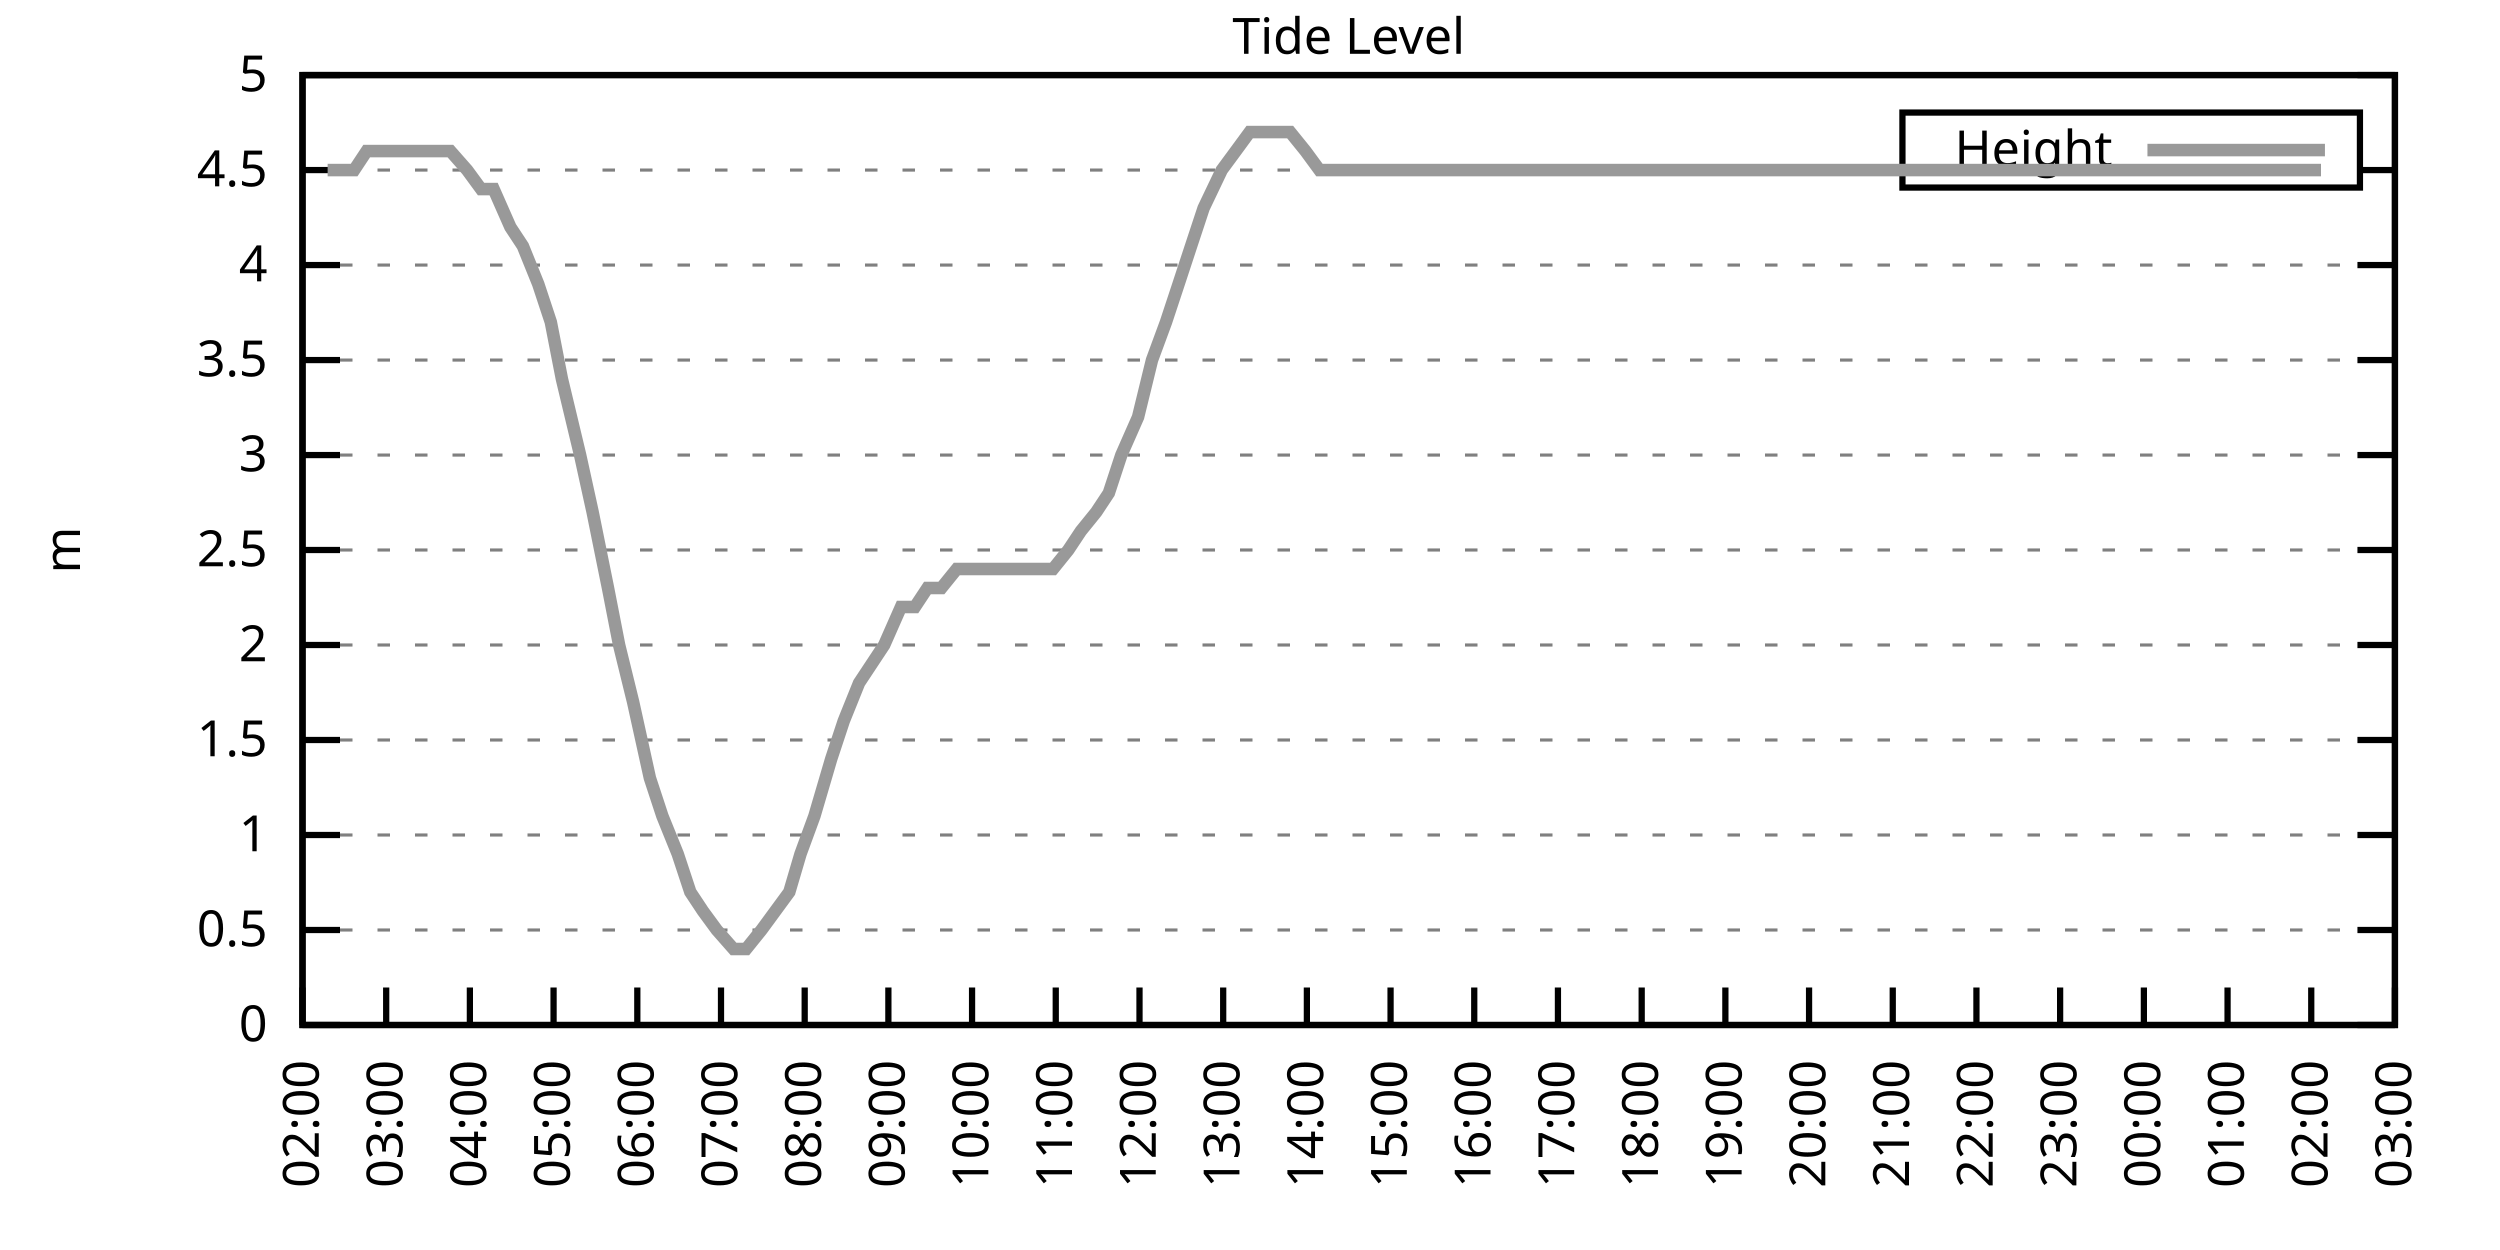
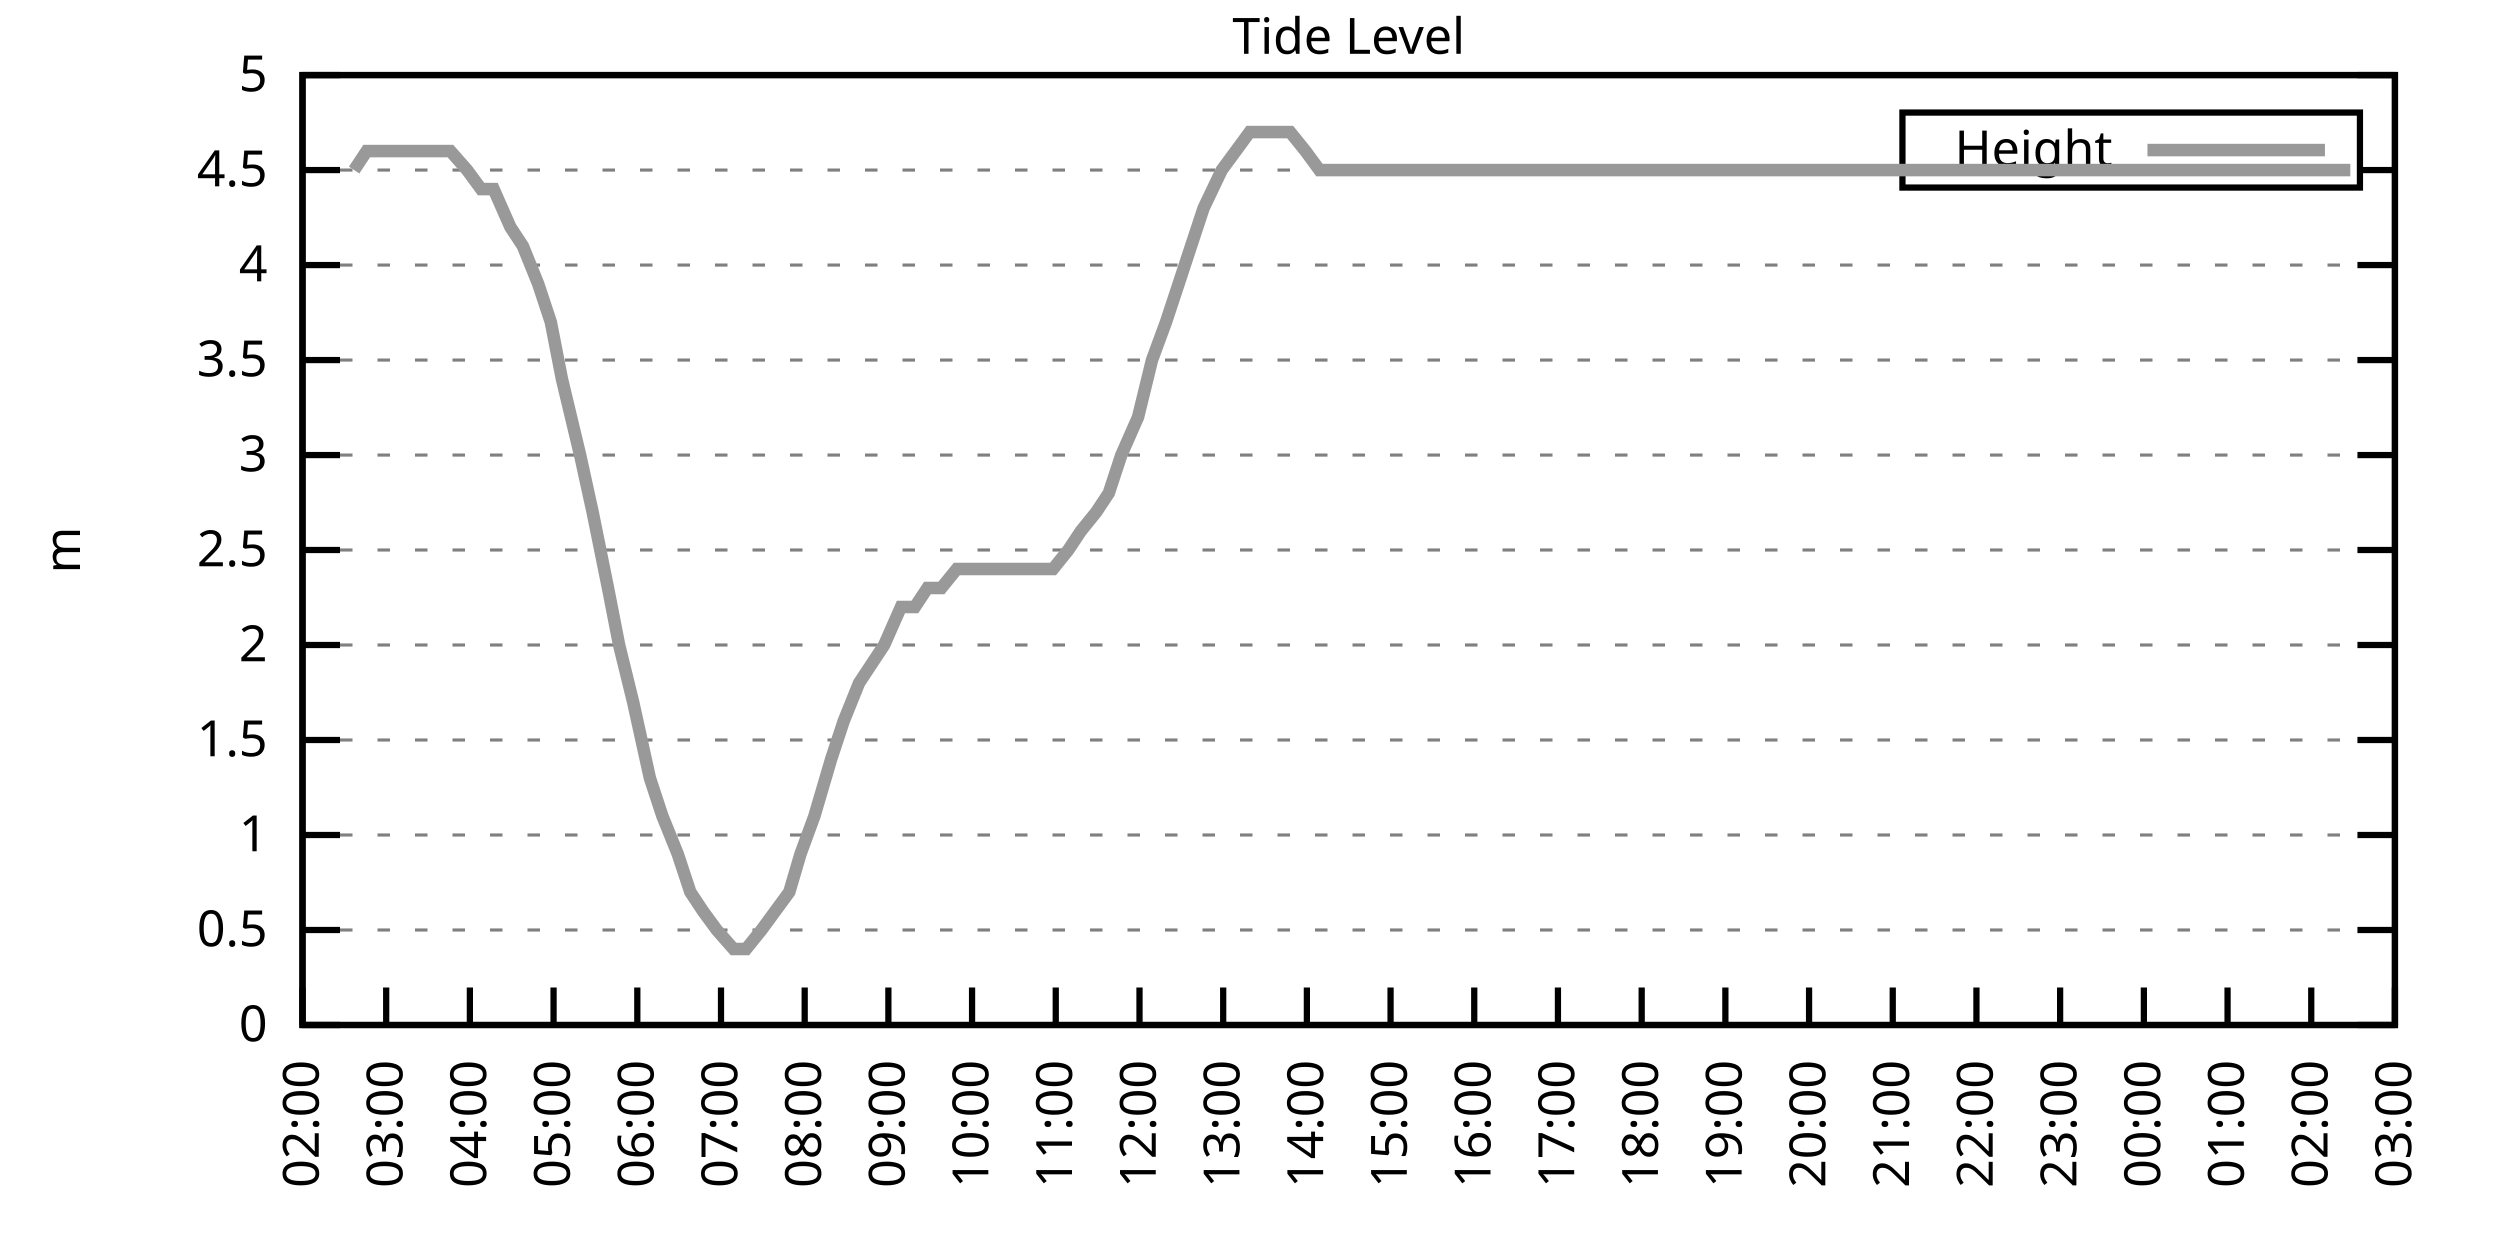
<svg xmlns="http://www.w3.org/2000/svg" xmlns:xlink="http://www.w3.org/1999/xlink" width="400" height="200" viewBox="0 0 400 200">
  <g id="gnuplot_canvas">
    <rect x="0" y="0" width="400" height="200" fill="none" />
    <defs>
      <circle id="gpDot" r="0.5" stroke-width="0.5" stroke="currentColor" />
      <path id="gpPt0" stroke-width="0.333" stroke="currentColor" d="M-1,0 h2 M0,-1 v2" />
      <path id="gpPt1" stroke-width="0.333" stroke="currentColor" d="M-1,-1 L1,1 M1,-1 L-1,1" />
      <path id="gpPt2" stroke-width="0.333" stroke="currentColor" d="M-1,0 L1,0 M0,-1 L0,1 M-1,-1 L1,1 M-1,1 L1,-1" />
      <rect id="gpPt3" stroke-width="0.333" stroke="currentColor" x="-1" y="-1" width="2" height="2" />
      <rect id="gpPt4" stroke-width="0.333" stroke="currentColor" fill="currentColor" x="-1" y="-1" width="2" height="2" />
      <circle id="gpPt5" stroke-width="0.333" stroke="currentColor" cx="0" cy="0" r="1" />
      <use xlink:href="#gpPt5" id="gpPt6" fill="currentColor" stroke="none" />
      <path id="gpPt7" stroke-width="0.333" stroke="currentColor" d="M0,-1.33 L-1.33,0.67 L1.33,0.67 z" />
      <use xlink:href="#gpPt7" id="gpPt8" fill="currentColor" stroke="none" />
      <use xlink:href="#gpPt7" id="gpPt9" stroke="currentColor" transform="rotate(180)" />
      <use xlink:href="#gpPt9" id="gpPt10" fill="currentColor" stroke="none" />
      <use xlink:href="#gpPt3" id="gpPt11" stroke="currentColor" transform="rotate(45)" />
      <use xlink:href="#gpPt11" id="gpPt12" fill="currentColor" stroke="none" />
      <path id="gpPt13" stroke-width="0.333" stroke="currentColor" d="M0,1.330 L1.265,0.411 L0.782,-1.067 L-0.782,-1.076 L-1.265,0.411 z" />
      <use xlink:href="#gpPt13" id="gpPt14" fill="currentColor" stroke="none" />
      <filter id="textbox" filterUnits="objectBoundingBox" x="0" y="0" height="1" width="1">
        <feFlood flood-color="white" flood-opacity="1" result="bgnd" />
        <feComposite in="SourceGraphic" in2="bgnd" operator="atop" />
      </filter>
      <filter id="greybox" filterUnits="objectBoundingBox" x="0" y="0" height="1" width="1">
        <feFlood flood-color="lightgrey" flood-opacity="1" result="grey" />
        <feComposite in="SourceGraphic" in2="grey" operator="atop" />
      </filter>
    </defs>
    <g fill="none" color="white" stroke="currentColor" stroke-width="1.00" stroke-linecap="butt" stroke-linejoin="miter">
</g>
    <g fill="none" color="black" stroke="currentColor" stroke-width="1.00" stroke-linecap="butt" stroke-linejoin="miter">
      <g stroke="none" shape-rendering="crispEdges">
        <polygon fill="rgb(255, 255, 255)" points="48.40,164.00 383.18,164.00 383.18,12.02 48.40,12.02 " />
      </g>
    </g>
    <g fill="none" color="black" stroke="currentColor" stroke-width="1.00" stroke-linecap="butt" stroke-linejoin="miter">
</g>
    <g fill="none" color="black" stroke="black" stroke-width="0.50" stroke-linecap="butt" stroke-linejoin="miter">
</g>
    <g fill="none" color="gray" stroke="currentColor" stroke-width="0.50" stroke-linecap="butt" stroke-linejoin="miter">
      <path stroke="gray" stroke-dasharray="2,4" class="gridline" d="M48.40,164.00 L383.19,164.00  " />
    </g>
    <g fill="none" color="gray" stroke="gray" stroke-width="1.00" stroke-linecap="butt" stroke-linejoin="miter">
</g>
    <g fill="none" color="black" stroke="currentColor" stroke-width="1.00" stroke-linecap="butt" stroke-linejoin="miter">
      <path stroke="black" d="M48.40,164.00 L54.40,164.00 M383.19,164.00 L377.19,164.00  " />
      <g transform="translate(42.80,166.60)" stroke="none" fill="black" font-family="Sans" font-size="8.00" text-anchor="end">
        <text>
          <tspan font-family="Sans"> 0</tspan>
        </text>
      </g>
    </g>
    <g fill="none" color="black" stroke="currentColor" stroke-width="1.00" stroke-linecap="butt" stroke-linejoin="miter">
</g>
    <g fill="none" color="black" stroke="black" stroke-width="0.50" stroke-linecap="butt" stroke-linejoin="miter">
</g>
    <g fill="none" color="gray" stroke="currentColor" stroke-width="0.50" stroke-linecap="butt" stroke-linejoin="miter">
      <path stroke="gray" stroke-dasharray="2,4" class="gridline" d="M48.40,148.80 L383.19,148.80  " />
    </g>
    <g fill="none" color="gray" stroke="gray" stroke-width="1.00" stroke-linecap="butt" stroke-linejoin="miter">
</g>
    <g fill="none" color="black" stroke="currentColor" stroke-width="1.00" stroke-linecap="butt" stroke-linejoin="miter">
      <path stroke="black" d="M48.40,148.80 L54.40,148.80 M383.19,148.80 L377.19,148.80  " />
      <g transform="translate(42.80,151.40)" stroke="none" fill="black" font-family="Sans" font-size="8.00" text-anchor="end">
        <text>
          <tspan font-family="Sans"> 0.5</tspan>
        </text>
      </g>
    </g>
    <g fill="none" color="black" stroke="currentColor" stroke-width="1.00" stroke-linecap="butt" stroke-linejoin="miter">
</g>
    <g fill="none" color="black" stroke="black" stroke-width="0.50" stroke-linecap="butt" stroke-linejoin="miter">
</g>
    <g fill="none" color="gray" stroke="currentColor" stroke-width="0.50" stroke-linecap="butt" stroke-linejoin="miter">
      <path stroke="gray" stroke-dasharray="2,4" class="gridline" d="M48.40,133.60 L383.19,133.60  " />
    </g>
    <g fill="none" color="gray" stroke="gray" stroke-width="1.00" stroke-linecap="butt" stroke-linejoin="miter">
</g>
    <g fill="none" color="black" stroke="currentColor" stroke-width="1.00" stroke-linecap="butt" stroke-linejoin="miter">
      <path stroke="black" d="M48.40,133.60 L54.40,133.60 M383.19,133.60 L377.19,133.60  " />
      <g transform="translate(42.80,136.20)" stroke="none" fill="black" font-family="Sans" font-size="8.00" text-anchor="end">
        <text>
          <tspan font-family="Sans"> 1</tspan>
        </text>
      </g>
    </g>
    <g fill="none" color="black" stroke="currentColor" stroke-width="1.00" stroke-linecap="butt" stroke-linejoin="miter">
</g>
    <g fill="none" color="black" stroke="black" stroke-width="0.50" stroke-linecap="butt" stroke-linejoin="miter">
</g>
    <g fill="none" color="gray" stroke="currentColor" stroke-width="0.50" stroke-linecap="butt" stroke-linejoin="miter">
      <path stroke="gray" stroke-dasharray="2,4" class="gridline" d="M48.40,118.40 L383.19,118.40  " />
    </g>
    <g fill="none" color="gray" stroke="gray" stroke-width="1.00" stroke-linecap="butt" stroke-linejoin="miter">
</g>
    <g fill="none" color="black" stroke="currentColor" stroke-width="1.00" stroke-linecap="butt" stroke-linejoin="miter">
      <path stroke="black" d="M48.40,118.40 L54.40,118.40 M383.19,118.40 L377.19,118.40  " />
      <g transform="translate(42.80,121.00)" stroke="none" fill="black" font-family="Sans" font-size="8.00" text-anchor="end">
        <text>
          <tspan font-family="Sans"> 1.5</tspan>
        </text>
      </g>
    </g>
    <g fill="none" color="black" stroke="currentColor" stroke-width="1.00" stroke-linecap="butt" stroke-linejoin="miter">
</g>
    <g fill="none" color="black" stroke="black" stroke-width="0.50" stroke-linecap="butt" stroke-linejoin="miter">
</g>
    <g fill="none" color="gray" stroke="currentColor" stroke-width="0.50" stroke-linecap="butt" stroke-linejoin="miter">
      <path stroke="gray" stroke-dasharray="2,4" class="gridline" d="M48.40,103.20 L383.19,103.20  " />
    </g>
    <g fill="none" color="gray" stroke="gray" stroke-width="1.00" stroke-linecap="butt" stroke-linejoin="miter">
</g>
    <g fill="none" color="black" stroke="currentColor" stroke-width="1.00" stroke-linecap="butt" stroke-linejoin="miter">
      <path stroke="black" d="M48.40,103.20 L54.40,103.20 M383.19,103.20 L377.19,103.20  " />
      <g transform="translate(42.80,105.80)" stroke="none" fill="black" font-family="Sans" font-size="8.00" text-anchor="end">
        <text>
          <tspan font-family="Sans"> 2</tspan>
        </text>
      </g>
    </g>
    <g fill="none" color="black" stroke="currentColor" stroke-width="1.00" stroke-linecap="butt" stroke-linejoin="miter">
</g>
    <g fill="none" color="black" stroke="black" stroke-width="0.50" stroke-linecap="butt" stroke-linejoin="miter">
</g>
    <g fill="none" color="gray" stroke="currentColor" stroke-width="0.50" stroke-linecap="butt" stroke-linejoin="miter">
      <path stroke="gray" stroke-dasharray="2,4" class="gridline" d="M48.40,88.00 L383.19,88.00  " />
    </g>
    <g fill="none" color="gray" stroke="gray" stroke-width="1.00" stroke-linecap="butt" stroke-linejoin="miter">
</g>
    <g fill="none" color="black" stroke="currentColor" stroke-width="1.00" stroke-linecap="butt" stroke-linejoin="miter">
      <path stroke="black" d="M48.40,88.00 L54.40,88.00 M383.19,88.00 L377.19,88.00  " />
      <g transform="translate(42.80,90.60)" stroke="none" fill="black" font-family="Sans" font-size="8.00" text-anchor="end">
        <text>
          <tspan font-family="Sans"> 2.5</tspan>
        </text>
      </g>
    </g>
    <g fill="none" color="black" stroke="currentColor" stroke-width="1.00" stroke-linecap="butt" stroke-linejoin="miter">
</g>
    <g fill="none" color="black" stroke="black" stroke-width="0.50" stroke-linecap="butt" stroke-linejoin="miter">
</g>
    <g fill="none" color="gray" stroke="currentColor" stroke-width="0.50" stroke-linecap="butt" stroke-linejoin="miter">
      <path stroke="gray" stroke-dasharray="2,4" class="gridline" d="M48.40,72.81 L383.19,72.81  " />
    </g>
    <g fill="none" color="gray" stroke="gray" stroke-width="1.00" stroke-linecap="butt" stroke-linejoin="miter">
</g>
    <g fill="none" color="black" stroke="currentColor" stroke-width="1.00" stroke-linecap="butt" stroke-linejoin="miter">
      <path stroke="black" d="M48.40,72.81 L54.40,72.81 M383.19,72.81 L377.19,72.81  " />
      <g transform="translate(42.80,75.41)" stroke="none" fill="black" font-family="Sans" font-size="8.00" text-anchor="end">
        <text>
          <tspan font-family="Sans"> 3</tspan>
        </text>
      </g>
    </g>
    <g fill="none" color="black" stroke="currentColor" stroke-width="1.00" stroke-linecap="butt" stroke-linejoin="miter">
</g>
    <g fill="none" color="black" stroke="black" stroke-width="0.50" stroke-linecap="butt" stroke-linejoin="miter">
</g>
    <g fill="none" color="gray" stroke="currentColor" stroke-width="0.50" stroke-linecap="butt" stroke-linejoin="miter">
      <path stroke="gray" stroke-dasharray="2,4" class="gridline" d="M48.40,57.61 L383.19,57.61  " />
    </g>
    <g fill="none" color="gray" stroke="gray" stroke-width="1.00" stroke-linecap="butt" stroke-linejoin="miter">
</g>
    <g fill="none" color="black" stroke="currentColor" stroke-width="1.00" stroke-linecap="butt" stroke-linejoin="miter">
      <path stroke="black" d="M48.40,57.61 L54.40,57.61 M383.19,57.61 L377.19,57.61  " />
      <g transform="translate(42.80,60.21)" stroke="none" fill="black" font-family="Sans" font-size="8.00" text-anchor="end">
        <text>
          <tspan font-family="Sans"> 3.5</tspan>
        </text>
      </g>
    </g>
    <g fill="none" color="black" stroke="currentColor" stroke-width="1.00" stroke-linecap="butt" stroke-linejoin="miter">
</g>
    <g fill="none" color="black" stroke="black" stroke-width="0.50" stroke-linecap="butt" stroke-linejoin="miter">
</g>
    <g fill="none" color="gray" stroke="currentColor" stroke-width="0.50" stroke-linecap="butt" stroke-linejoin="miter">
      <path stroke="gray" stroke-dasharray="2,4" class="gridline" d="M48.40,42.41 L383.19,42.41  " />
    </g>
    <g fill="none" color="gray" stroke="gray" stroke-width="1.00" stroke-linecap="butt" stroke-linejoin="miter">
</g>
    <g fill="none" color="black" stroke="currentColor" stroke-width="1.00" stroke-linecap="butt" stroke-linejoin="miter">
      <path stroke="black" d="M48.40,42.41 L54.40,42.41 M383.19,42.41 L377.19,42.41  " />
      <g transform="translate(42.80,45.01)" stroke="none" fill="black" font-family="Sans" font-size="8.00" text-anchor="end">
        <text>
          <tspan font-family="Sans"> 4</tspan>
        </text>
      </g>
    </g>
    <g fill="none" color="black" stroke="currentColor" stroke-width="1.00" stroke-linecap="butt" stroke-linejoin="miter">
</g>
    <g fill="none" color="black" stroke="black" stroke-width="0.50" stroke-linecap="butt" stroke-linejoin="miter">
</g>
    <g fill="none" color="gray" stroke="currentColor" stroke-width="0.50" stroke-linecap="butt" stroke-linejoin="miter">
      <path stroke="gray" stroke-dasharray="2,4" class="gridline" d="M48.40,27.21 L304.39,27.21 M377.59,27.21 L383.19,27.21  " />
    </g>
    <g fill="none" color="gray" stroke="gray" stroke-width="1.00" stroke-linecap="butt" stroke-linejoin="miter">
</g>
    <g fill="none" color="black" stroke="currentColor" stroke-width="1.00" stroke-linecap="butt" stroke-linejoin="miter">
      <path stroke="black" d="M48.40,27.21 L54.40,27.21 M383.19,27.21 L377.19,27.21  " />
      <g transform="translate(42.80,29.81)" stroke="none" fill="black" font-family="Sans" font-size="8.00" text-anchor="end">
        <text>
          <tspan font-family="Sans"> 4.5</tspan>
        </text>
      </g>
    </g>
    <g fill="none" color="black" stroke="currentColor" stroke-width="1.00" stroke-linecap="butt" stroke-linejoin="miter">
</g>
    <g fill="none" color="black" stroke="black" stroke-width="0.50" stroke-linecap="butt" stroke-linejoin="miter">
</g>
    <g fill="none" color="gray" stroke="currentColor" stroke-width="0.50" stroke-linecap="butt" stroke-linejoin="miter">
      <path stroke="gray" stroke-dasharray="2,4" class="gridline" d="M48.40,12.01 L383.19,12.01  " />
    </g>
    <g fill="none" color="gray" stroke="gray" stroke-width="1.00" stroke-linecap="butt" stroke-linejoin="miter">
</g>
    <g fill="none" color="black" stroke="currentColor" stroke-width="1.00" stroke-linecap="butt" stroke-linejoin="miter">
      <path stroke="black" d="M48.40,12.01 L54.40,12.01 M383.19,12.01 L377.19,12.01  " />
      <g transform="translate(42.80,14.61)" stroke="none" fill="black" font-family="Sans" font-size="8.00" text-anchor="end">
        <text>
          <tspan font-family="Sans"> 5</tspan>
        </text>
      </g>
    </g>
    <g fill="none" color="black" stroke="currentColor" stroke-width="1.00" stroke-linecap="butt" stroke-linejoin="miter">
      <path stroke="black" d="M48.40,164.00 L48.40,158.00  " />
      <g transform="translate(51.00,169.60) rotate(270.00)" stroke="none" fill="black" font-family="Sans" font-size="8.00" text-anchor="end">
        <text>
          <tspan font-family="Sans">02:00</tspan>
        </text>
      </g>
    </g>
    <g fill="none" color="black" stroke="currentColor" stroke-width="1.00" stroke-linecap="butt" stroke-linejoin="miter">
      <path stroke="black" d="M61.79,164.00 L61.79,158.00  " />
      <g transform="translate(64.39,169.60) rotate(270.00)" stroke="none" fill="black" font-family="Sans" font-size="8.00" text-anchor="end">
        <text>
          <tspan font-family="Sans">03:00</tspan>
        </text>
      </g>
    </g>
    <g fill="none" color="black" stroke="currentColor" stroke-width="1.00" stroke-linecap="butt" stroke-linejoin="miter">
      <path stroke="black" d="M75.18,164.00 L75.18,158.00  " />
      <g transform="translate(77.78,169.60) rotate(270.00)" stroke="none" fill="black" font-family="Sans" font-size="8.00" text-anchor="end">
        <text>
          <tspan font-family="Sans">04:00</tspan>
        </text>
      </g>
    </g>
    <g fill="none" color="black" stroke="currentColor" stroke-width="1.00" stroke-linecap="butt" stroke-linejoin="miter">
      <path stroke="black" d="M88.57,164.00 L88.57,158.00  " />
      <g transform="translate(91.17,169.60) rotate(270.00)" stroke="none" fill="black" font-family="Sans" font-size="8.00" text-anchor="end">
        <text>
          <tspan font-family="Sans">05:00</tspan>
        </text>
      </g>
    </g>
    <g fill="none" color="black" stroke="currentColor" stroke-width="1.00" stroke-linecap="butt" stroke-linejoin="miter">
      <path stroke="black" d="M101.97,164.00 L101.97,158.00  " />
      <g transform="translate(104.57,169.60) rotate(270.00)" stroke="none" fill="black" font-family="Sans" font-size="8.00" text-anchor="end">
        <text>
          <tspan font-family="Sans">06:00</tspan>
        </text>
      </g>
    </g>
    <g fill="none" color="black" stroke="currentColor" stroke-width="1.00" stroke-linecap="butt" stroke-linejoin="miter">
      <path stroke="black" d="M115.36,164.00 L115.36,158.00  " />
      <g transform="translate(117.96,169.60) rotate(270.00)" stroke="none" fill="black" font-family="Sans" font-size="8.00" text-anchor="end">
        <text>
          <tspan font-family="Sans">07:00</tspan>
        </text>
      </g>
    </g>
    <g fill="none" color="black" stroke="currentColor" stroke-width="1.00" stroke-linecap="butt" stroke-linejoin="miter">
      <path stroke="black" d="M128.75,164.00 L128.75,158.00  " />
      <g transform="translate(131.35,169.60) rotate(270.00)" stroke="none" fill="black" font-family="Sans" font-size="8.00" text-anchor="end">
        <text>
          <tspan font-family="Sans">08:00</tspan>
        </text>
      </g>
    </g>
    <g fill="none" color="black" stroke="currentColor" stroke-width="1.00" stroke-linecap="butt" stroke-linejoin="miter">
      <path stroke="black" d="M142.14,164.00 L142.14,158.00  " />
      <g transform="translate(144.74,169.60) rotate(270.00)" stroke="none" fill="black" font-family="Sans" font-size="8.00" text-anchor="end">
        <text>
          <tspan font-family="Sans">09:00</tspan>
        </text>
      </g>
    </g>
    <g fill="none" color="black" stroke="currentColor" stroke-width="1.00" stroke-linecap="butt" stroke-linejoin="miter">
      <path stroke="black" d="M155.53,164.00 L155.53,158.00  " />
      <g transform="translate(158.13,169.60) rotate(270.00)" stroke="none" fill="black" font-family="Sans" font-size="8.00" text-anchor="end">
        <text>
          <tspan font-family="Sans">10:00</tspan>
        </text>
      </g>
    </g>
    <g fill="none" color="black" stroke="currentColor" stroke-width="1.00" stroke-linecap="butt" stroke-linejoin="miter">
      <path stroke="black" d="M168.92,164.00 L168.92,158.00  " />
      <g transform="translate(171.52,169.60) rotate(270.00)" stroke="none" fill="black" font-family="Sans" font-size="8.00" text-anchor="end">
        <text>
          <tspan font-family="Sans">11:00</tspan>
        </text>
      </g>
    </g>
    <g fill="none" color="black" stroke="currentColor" stroke-width="1.00" stroke-linecap="butt" stroke-linejoin="miter">
      <path stroke="black" d="M182.32,164.00 L182.32,158.00  " />
      <g transform="translate(184.92,169.60) rotate(270.00)" stroke="none" fill="black" font-family="Sans" font-size="8.00" text-anchor="end">
        <text>
          <tspan font-family="Sans">12:00</tspan>
        </text>
      </g>
    </g>
    <g fill="none" color="black" stroke="currentColor" stroke-width="1.00" stroke-linecap="butt" stroke-linejoin="miter">
      <path stroke="black" d="M195.71,164.00 L195.71,158.00  " />
      <g transform="translate(198.31,169.60) rotate(270.00)" stroke="none" fill="black" font-family="Sans" font-size="8.00" text-anchor="end">
        <text>
          <tspan font-family="Sans">13:00</tspan>
        </text>
      </g>
    </g>
    <g fill="none" color="black" stroke="currentColor" stroke-width="1.00" stroke-linecap="butt" stroke-linejoin="miter">
      <path stroke="black" d="M209.10,164.00 L209.10,158.00  " />
      <g transform="translate(211.70,169.60) rotate(270.00)" stroke="none" fill="black" font-family="Sans" font-size="8.00" text-anchor="end">
        <text>
          <tspan font-family="Sans">14:00</tspan>
        </text>
      </g>
    </g>
    <g fill="none" color="black" stroke="currentColor" stroke-width="1.00" stroke-linecap="butt" stroke-linejoin="miter">
      <path stroke="black" d="M222.49,164.00 L222.49,158.00  " />
      <g transform="translate(225.09,169.60) rotate(270.00)" stroke="none" fill="black" font-family="Sans" font-size="8.00" text-anchor="end">
        <text>
          <tspan font-family="Sans">15:00</tspan>
        </text>
      </g>
    </g>
    <g fill="none" color="black" stroke="currentColor" stroke-width="1.00" stroke-linecap="butt" stroke-linejoin="miter">
      <path stroke="black" d="M235.88,164.00 L235.88,158.00  " />
      <g transform="translate(238.48,169.60) rotate(270.00)" stroke="none" fill="black" font-family="Sans" font-size="8.00" text-anchor="end">
        <text>
          <tspan font-family="Sans">16:00</tspan>
        </text>
      </g>
    </g>
    <g fill="none" color="black" stroke="currentColor" stroke-width="1.00" stroke-linecap="butt" stroke-linejoin="miter">
      <path stroke="black" d="M249.27,164.00 L249.27,158.00  " />
      <g transform="translate(251.87,169.60) rotate(270.00)" stroke="none" fill="black" font-family="Sans" font-size="8.00" text-anchor="end">
        <text>
          <tspan font-family="Sans">17:00</tspan>
        </text>
      </g>
    </g>
    <g fill="none" color="black" stroke="currentColor" stroke-width="1.00" stroke-linecap="butt" stroke-linejoin="miter">
      <path stroke="black" d="M262.67,164.00 L262.67,158.00  " />
      <g transform="translate(265.27,169.60) rotate(270.00)" stroke="none" fill="black" font-family="Sans" font-size="8.00" text-anchor="end">
        <text>
          <tspan font-family="Sans">18:00</tspan>
        </text>
      </g>
    </g>
    <g fill="none" color="black" stroke="currentColor" stroke-width="1.00" stroke-linecap="butt" stroke-linejoin="miter">
      <path stroke="black" d="M276.06,164.00 L276.06,158.00  " />
      <g transform="translate(278.66,169.60) rotate(270.00)" stroke="none" fill="black" font-family="Sans" font-size="8.00" text-anchor="end">
        <text>
          <tspan font-family="Sans">19:00</tspan>
        </text>
      </g>
    </g>
    <g fill="none" color="black" stroke="currentColor" stroke-width="1.00" stroke-linecap="butt" stroke-linejoin="miter">
      <path stroke="black" d="M289.45,164.00 L289.45,158.00  " />
      <g transform="translate(292.05,169.60) rotate(270.00)" stroke="none" fill="black" font-family="Sans" font-size="8.00" text-anchor="end">
        <text>
          <tspan font-family="Sans">20:00</tspan>
        </text>
      </g>
    </g>
    <g fill="none" color="black" stroke="currentColor" stroke-width="1.00" stroke-linecap="butt" stroke-linejoin="miter">
      <path stroke="black" d="M302.84,164.00 L302.84,158.00  " />
      <g transform="translate(305.44,169.60) rotate(270.00)" stroke="none" fill="black" font-family="Sans" font-size="8.00" text-anchor="end">
        <text>
          <tspan font-family="Sans">21:00</tspan>
        </text>
      </g>
    </g>
    <g fill="none" color="black" stroke="currentColor" stroke-width="1.00" stroke-linecap="butt" stroke-linejoin="miter">
      <path stroke="black" d="M316.23,164.00 L316.23,158.00  " />
      <g transform="translate(318.83,169.60) rotate(270.00)" stroke="none" fill="black" font-family="Sans" font-size="8.00" text-anchor="end">
        <text>
          <tspan font-family="Sans">22:00</tspan>
        </text>
      </g>
    </g>
    <g fill="none" color="black" stroke="currentColor" stroke-width="1.00" stroke-linecap="butt" stroke-linejoin="miter">
      <path stroke="black" d="M329.62,164.00 L329.62,158.00  " />
      <g transform="translate(332.22,169.60) rotate(270.00)" stroke="none" fill="black" font-family="Sans" font-size="8.00" text-anchor="end">
        <text>
          <tspan font-family="Sans">23:00</tspan>
        </text>
      </g>
    </g>
    <g fill="none" color="black" stroke="currentColor" stroke-width="1.00" stroke-linecap="butt" stroke-linejoin="miter">
      <path stroke="black" d="M343.02,164.00 L343.02,158.00  " />
      <g transform="translate(345.62,169.60) rotate(270.00)" stroke="none" fill="black" font-family="Sans" font-size="8.00" text-anchor="end">
        <text>
          <tspan font-family="Sans">00:00</tspan>
        </text>
      </g>
    </g>
    <g fill="none" color="black" stroke="currentColor" stroke-width="1.00" stroke-linecap="butt" stroke-linejoin="miter">
      <path stroke="black" d="M356.41,164.00 L356.41,158.00  " />
      <g transform="translate(359.01,169.60) rotate(270.00)" stroke="none" fill="black" font-family="Sans" font-size="8.00" text-anchor="end">
        <text>
          <tspan font-family="Sans">01:00</tspan>
        </text>
      </g>
    </g>
    <g fill="none" color="black" stroke="currentColor" stroke-width="1.00" stroke-linecap="butt" stroke-linejoin="miter">
      <path stroke="black" d="M369.80,164.00 L369.80,158.00  " />
      <g transform="translate(372.40,169.60) rotate(270.00)" stroke="none" fill="black" font-family="Sans" font-size="8.00" text-anchor="end">
        <text>
          <tspan font-family="Sans">02:00</tspan>
        </text>
      </g>
    </g>
    <g fill="none" color="black" stroke="currentColor" stroke-width="1.00" stroke-linecap="butt" stroke-linejoin="miter">
      <path stroke="black" d="M383.19,164.00 L383.19,158.00  " />
      <g transform="translate(385.79,169.60) rotate(270.00)" stroke="none" fill="black" font-family="Sans" font-size="8.00" text-anchor="end">
        <text>
          <tspan font-family="Sans">03:00</tspan>
        </text>
      </g>
    </g>
    <g fill="none" color="black" stroke="currentColor" stroke-width="1.00" stroke-linecap="butt" stroke-linejoin="miter">
</g>
    <g fill="none" color="black" stroke="currentColor" stroke-width="1.00" stroke-linecap="butt" stroke-linejoin="miter">
      <path stroke="black" d="M48.40,12.01 L48.40,164.00 L383.19,164.00 L383.19,12.01 L48.40,12.01 Z  " />
    </g>
    <g fill="none" color="black" stroke="currentColor" stroke-width="1.00" stroke-linecap="butt" stroke-linejoin="miter">
</g>
    <g fill="none" color="black" stroke="currentColor" stroke-width="1.00" stroke-linecap="butt" stroke-linejoin="miter">
      <path stroke="black" d="M304.39,30.01 L304.39,18.01 L377.59,18.01 L377.59,30.01 L304.39,30.01 Z  " />
    </g>
    <g id="Tide_level_plot_1">
      <g fill="none" color="white" stroke="black" stroke-width="2.00" stroke-linecap="butt" stroke-linejoin="miter">
</g>
      <g fill="none" color="black" stroke="currentColor" stroke-width="2.00" stroke-linecap="butt" stroke-linejoin="miter">
        <g transform="translate(337.99,26.61)" stroke="none" fill="black" font-family="Sans" font-size="8.00" text-anchor="end">
          <text>
            <tspan font-family="Sans">Height</tspan>
          </text>
        </g>
      </g>
      <g fill="none" color="black" stroke="currentColor" stroke-width="2.00" stroke-linecap="butt" stroke-linejoin="miter">
-         <path stroke="rgb(153, 153, 153)" d="M343.59,24.01 L371.99,24.01 M52.42,27.21 L54.65,27.21 L56.66,27.21 L58.67,24.17 L61.35,24.17 L63.80,24.17   L65.81,24.17 L68.26,24.17 L70.50,24.17 L72.06,24.17 L74.74,27.21 L76.97,30.25 L78.98,30.25 L81.66,36.33   L83.66,39.37 L86.12,45.45 L88.13,51.53 L89.91,60.65 L92.82,72.81 L94.82,81.93 L97.28,94.08 L99.06,103.20   L101.30,112.32 L103.98,124.48 L105.98,130.56 L108.44,136.64 L110.45,142.72 L112.46,145.76 L114.69,148.80 L117.37,151.84   L119.38,151.84 L121.83,148.80 L124.06,145.76 L126.29,142.72 L128.08,136.64 L130.31,130.56 L132.99,121.44 L135.00,115.36   L137.45,109.28 L139.46,106.24 L141.47,103.20 L144.15,97.12 L146.38,97.12 L148.39,94.08 L150.62,94.08 L153.08,91.04   L154.86,91.04 L157.54,91.04 L159.55,91.04 L161.56,91.04 L164.24,91.04 L166.02,91.04 L168.48,91.04 L170.93,88.00   L172.94,84.97 L175.40,81.93 L177.41,78.89 L179.41,72.81 L182.09,66.73 L184.32,57.61 L186.56,51.53 L188.57,45.45   L190.57,39.37 L192.58,33.29 L195.48,27.21 L197.72,24.17 L199.95,21.13 L202.18,21.13 L204.19,21.13 L206.42,21.13   L208.88,24.17 L211.11,27.21 L213.12,27.21 L215.57,27.21 L217.36,27.21 L220.04,27.21 L221.82,27.21 L224.50,27.21   L226.29,27.21 L228.96,27.21 L230.75,27.21 L233.43,27.21 L235.21,27.21 L237.67,27.21 L239.68,27.21 L242.13,27.21   L244.59,27.21 L246.60,27.21 L249.05,27.21 L251.06,27.21 L253.51,27.21 L255.30,27.21 L257.76,27.21 L259.99,27.21   L262.22,27.21 L264.23,27.21 L266.91,27.21 L268.92,27.21 L271.37,27.21 L273.38,27.21 L275.61,27.21 L278.07,27.21   L280.07,27.21 L282.08,27.21 L284.76,27.21 L286.77,27.21 L289.23,27.21 L291.01,27.21 L293.47,27.21 L295.92,27.21   L297.71,27.21 L300.16,27.21 L302.17,27.21 L304.85,27.21 L306.63,27.21 L308.87,27.21 L311.54,27.21 L313.33,27.21   L315.79,27.21 L318.02,27.21 L320.47,27.21 L322.26,27.21 L324.71,27.21 L326.95,27.21 L329.40,27.21 L331.63,27.21   L333.64,27.21 L335.87,27.21 L338.33,27.21 L340.56,27.21 L342.79,27.21 L344.80,27.21 L347.26,27.21 L349.04,27.21   L351.72,27.21 L353.73,27.21 L356.18,27.21 L357.97,27.21 L359.98,27.21 L362.43,27.21 L364.44,27.21 L366.90,27.21   L369.58,27.21 L371.36,27.21  " />
+         <path stroke="rgb(153, 153, 153)" d="M343.59,24.01 L371.99,24.01 M56.66,27.21 L58.67,24.17 L61.35,24.17 L63.80,24.17 L65.81,24.17 L68.26,24.17   L70.50,24.17 L72.06,24.17 L74.74,27.21 L76.97,30.25 L78.98,30.25 L81.66,36.33 L83.66,39.37 L86.12,45.45   L88.13,51.53 L89.91,60.65 L92.82,72.81 L94.82,81.93 L97.28,94.08 L99.06,103.20 L101.30,112.32 L103.98,124.48   L105.98,130.56 L108.44,136.64 L110.45,142.72 L112.46,145.76 L114.69,148.80 L117.37,151.84 L119.38,151.84 L121.83,148.80   L124.06,145.76 L126.29,142.72 L128.08,136.64 L130.31,130.56 L132.99,121.44 L135.00,115.36 L137.45,109.28 L139.46,106.24   L141.47,103.20 L144.15,97.12 L146.38,97.12 L148.39,94.08 L150.62,94.08 L153.08,91.04 L154.86,91.04 L157.54,91.04   L159.55,91.04 L161.56,91.04 L164.24,91.04 L166.02,91.04 L168.48,91.04 L170.93,88.00 L172.94,84.97 L175.40,81.93   L177.41,78.89 L179.41,72.81 L182.09,66.73 L184.32,57.61 L186.56,51.53 L188.57,45.45 L190.57,39.37 L192.58,33.29   L195.48,27.21 L197.72,24.17 L199.95,21.13 L202.18,21.13 L204.19,21.13 L206.42,21.13 L208.88,24.17 L211.11,27.21   L213.12,27.21 L215.57,27.21 L217.36,27.21 L220.04,27.21 L221.82,27.21 L224.50,27.21 L226.29,27.21 L228.96,27.21   L230.75,27.21 L233.43,27.21 L235.21,27.21 L237.67,27.21 L239.68,27.21 L242.13,27.21 L244.59,27.21 L246.60,27.21   L249.05,27.21 L251.06,27.21 L253.51,27.21 L255.30,27.21 L257.76,27.21 L259.99,27.21 L262.22,27.21 L264.23,27.21   L266.91,27.21 L268.92,27.21 L271.37,27.21 L273.38,27.21 L275.61,27.21 L278.07,27.21 L280.07,27.21 L282.08,27.21   L284.76,27.21 L286.77,27.21 L289.23,27.21 L291.01,27.21 L293.47,27.21 L295.92,27.21 L297.71,27.21 L300.16,27.21   L302.17,27.21 L304.85,27.21 L306.63,27.21 L308.87,27.21 L311.54,27.21 L313.33,27.21 L315.79,27.21 L318.02,27.21   L320.47,27.21 L322.26,27.21 L324.71,27.21 L326.95,27.21 L329.40,27.21 L331.63,27.21 L333.64,27.21 L335.87,27.21   L338.33,27.21 L340.56,27.21 L342.79,27.21 L344.80,27.21 L347.26,27.21 L349.04,27.21 L351.72,27.21 L353.73,27.21   L356.18,27.21 L357.97,27.21 L359.98,27.21 L362.43,27.21 L364.44,27.21 L366.90,27.21 L369.58,27.21 L371.36,27.21   L373.15,27.21 L376.05,27.21  " />
      </g>
    </g>
    <g fill="none" color="black" stroke="currentColor" stroke-width="2.00" stroke-linecap="butt" stroke-linejoin="miter">
</g>
    <g fill="none" color="black" stroke="black" stroke-width="1.00" stroke-linecap="butt" stroke-linejoin="miter">
</g>
    <g fill="none" color="black" stroke="currentColor" stroke-width="1.00" stroke-linecap="butt" stroke-linejoin="miter">
      <path stroke="black" d="M48.40,12.01 L48.40,164.00 L383.19,164.00 L383.19,12.01 L48.40,12.01 Z  " />
      <g transform="translate(12.80,88.01) rotate(270.00)" stroke="none" fill="black" font-family="Sans" font-size="8.00" text-anchor="middle">
        <text>
          <tspan font-family="Sans">m</tspan>
        </text>
      </g>
    </g>
    <g fill="none" color="black" stroke="currentColor" stroke-width="1.00" stroke-linecap="butt" stroke-linejoin="miter">
</g>
    <g fill="none" color="black" stroke="currentColor" stroke-width="1.00" stroke-linecap="butt" stroke-linejoin="miter">
      <g transform="translate(215.79,8.61)" stroke="none" fill="black" font-family="Sans" font-size="8.00" text-anchor="middle">
        <text>
          <tspan font-family="Sans">Tide Level</tspan>
        </text>
      </g>
    </g>
    <g fill="none" color="black" stroke="currentColor" stroke-width="1.00" stroke-linecap="butt" stroke-linejoin="miter">
</g>
  </g>
</svg>
